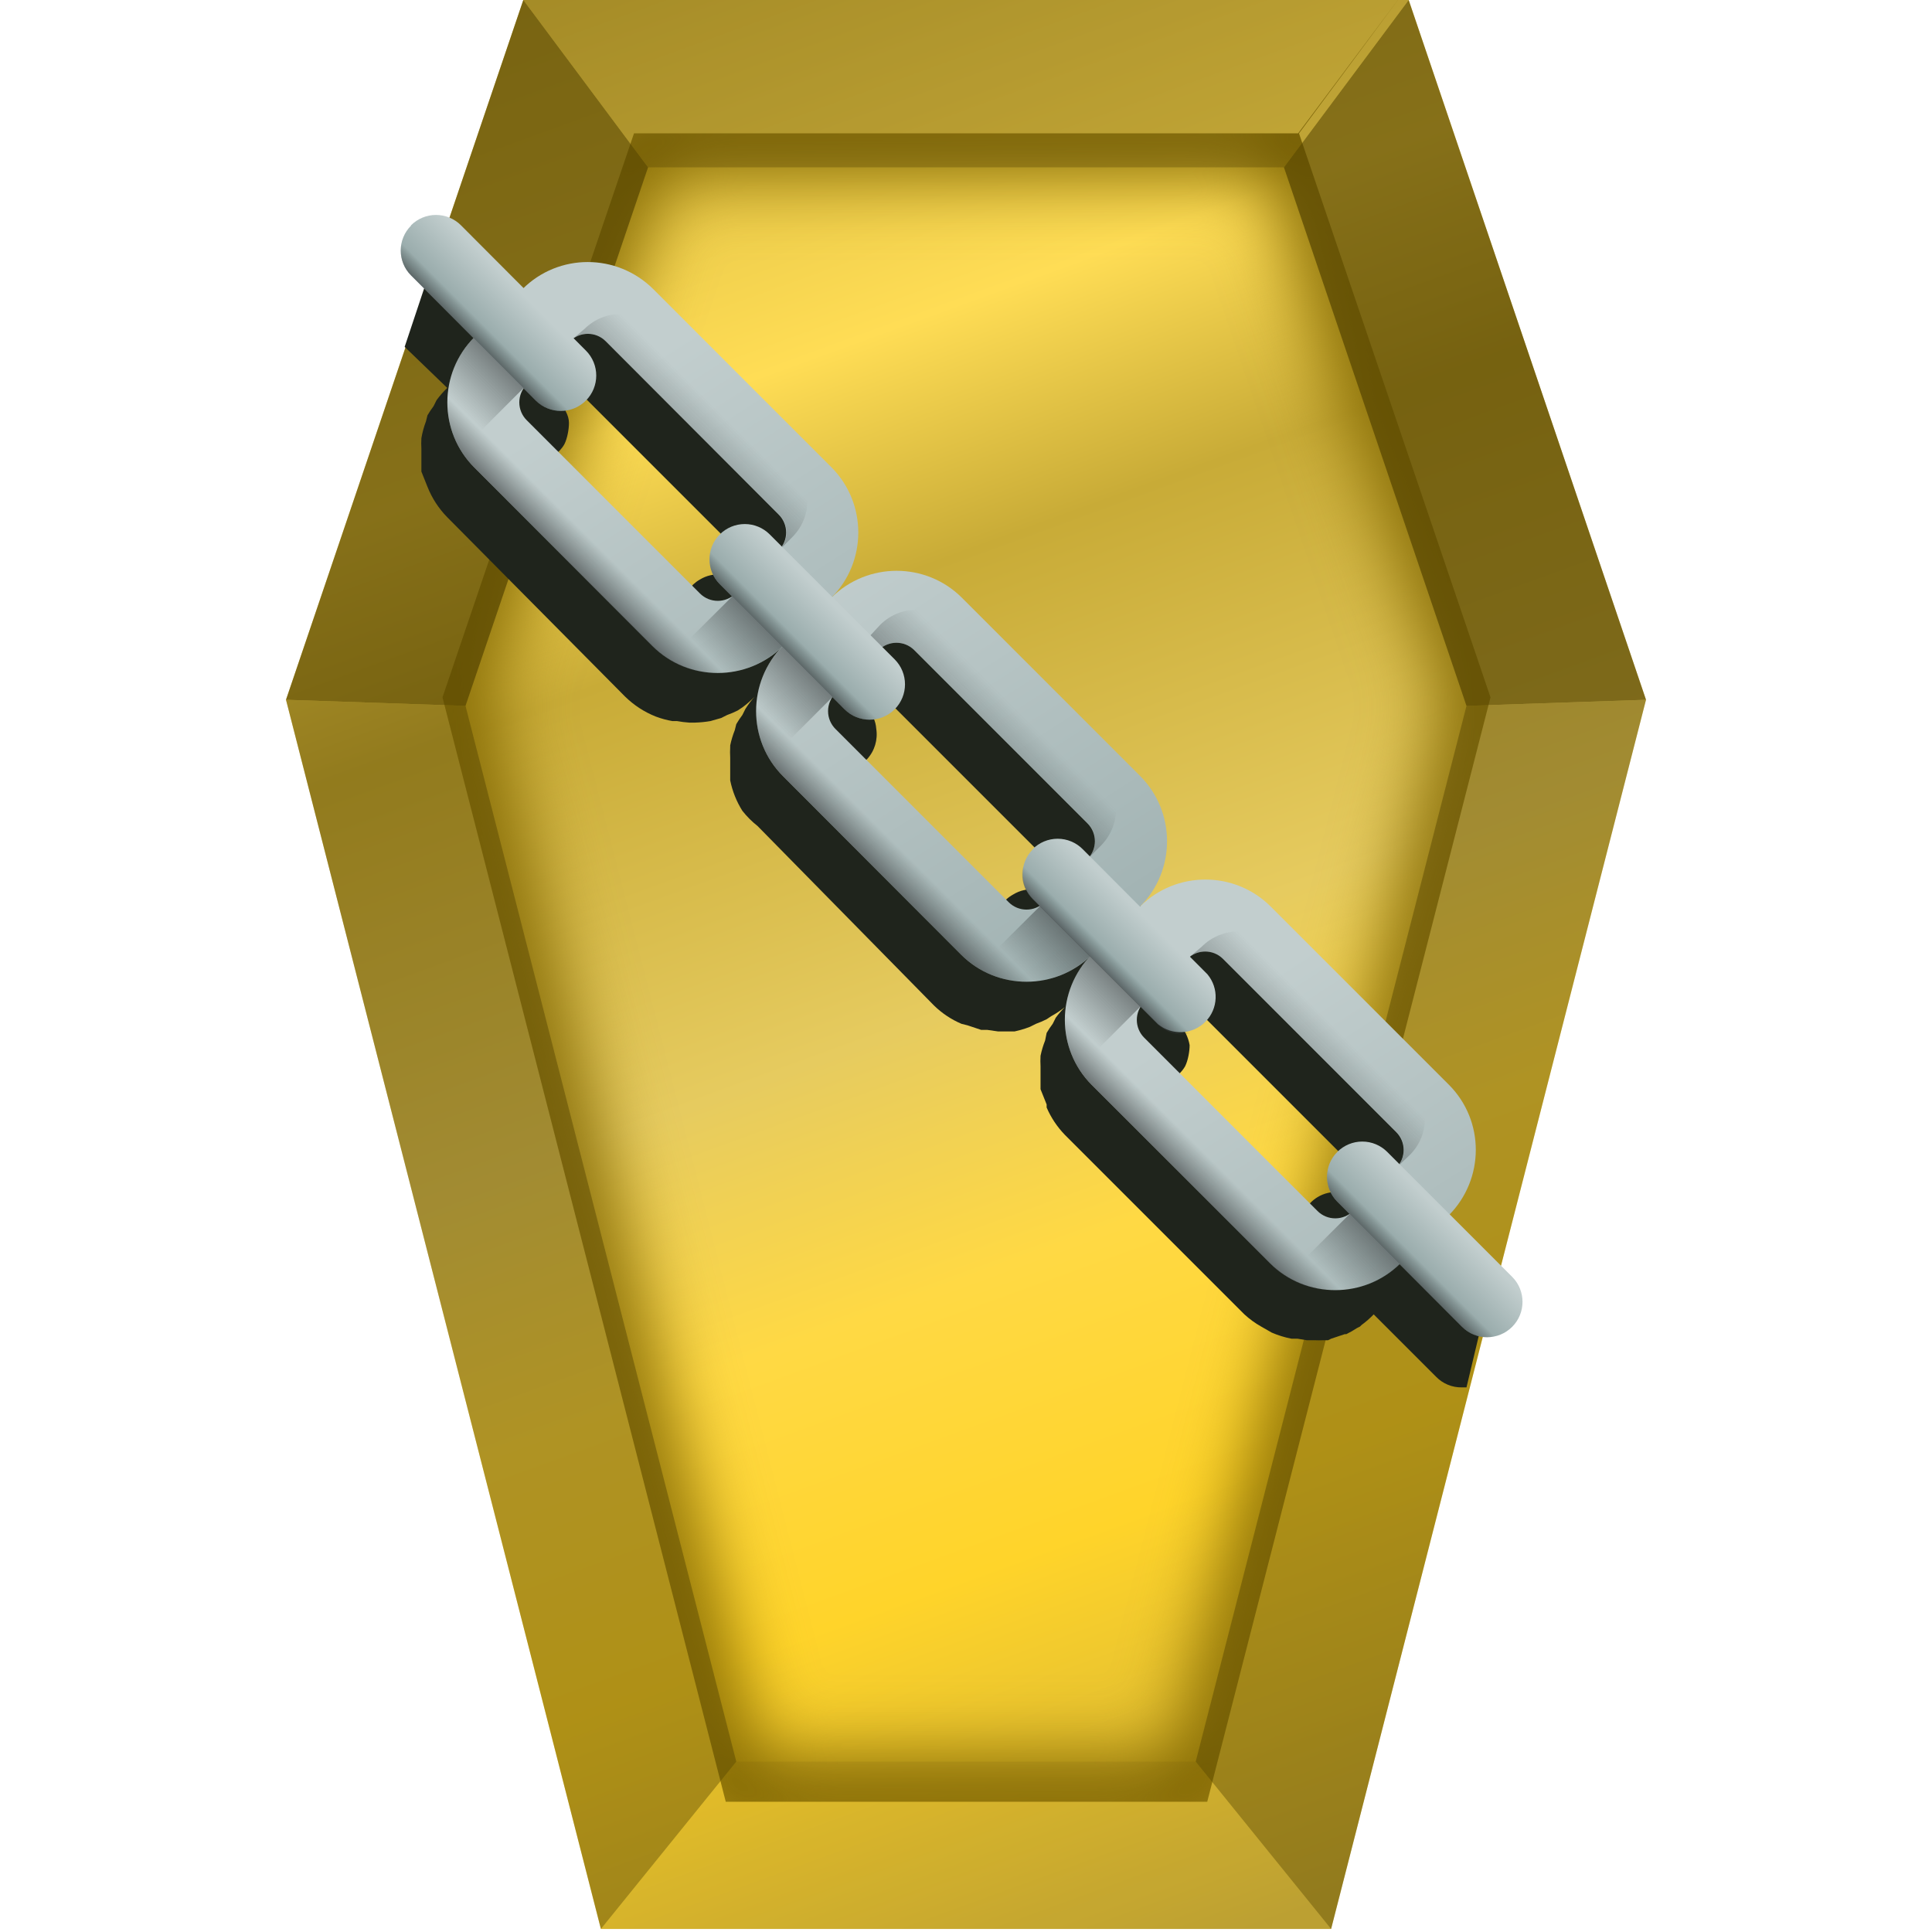
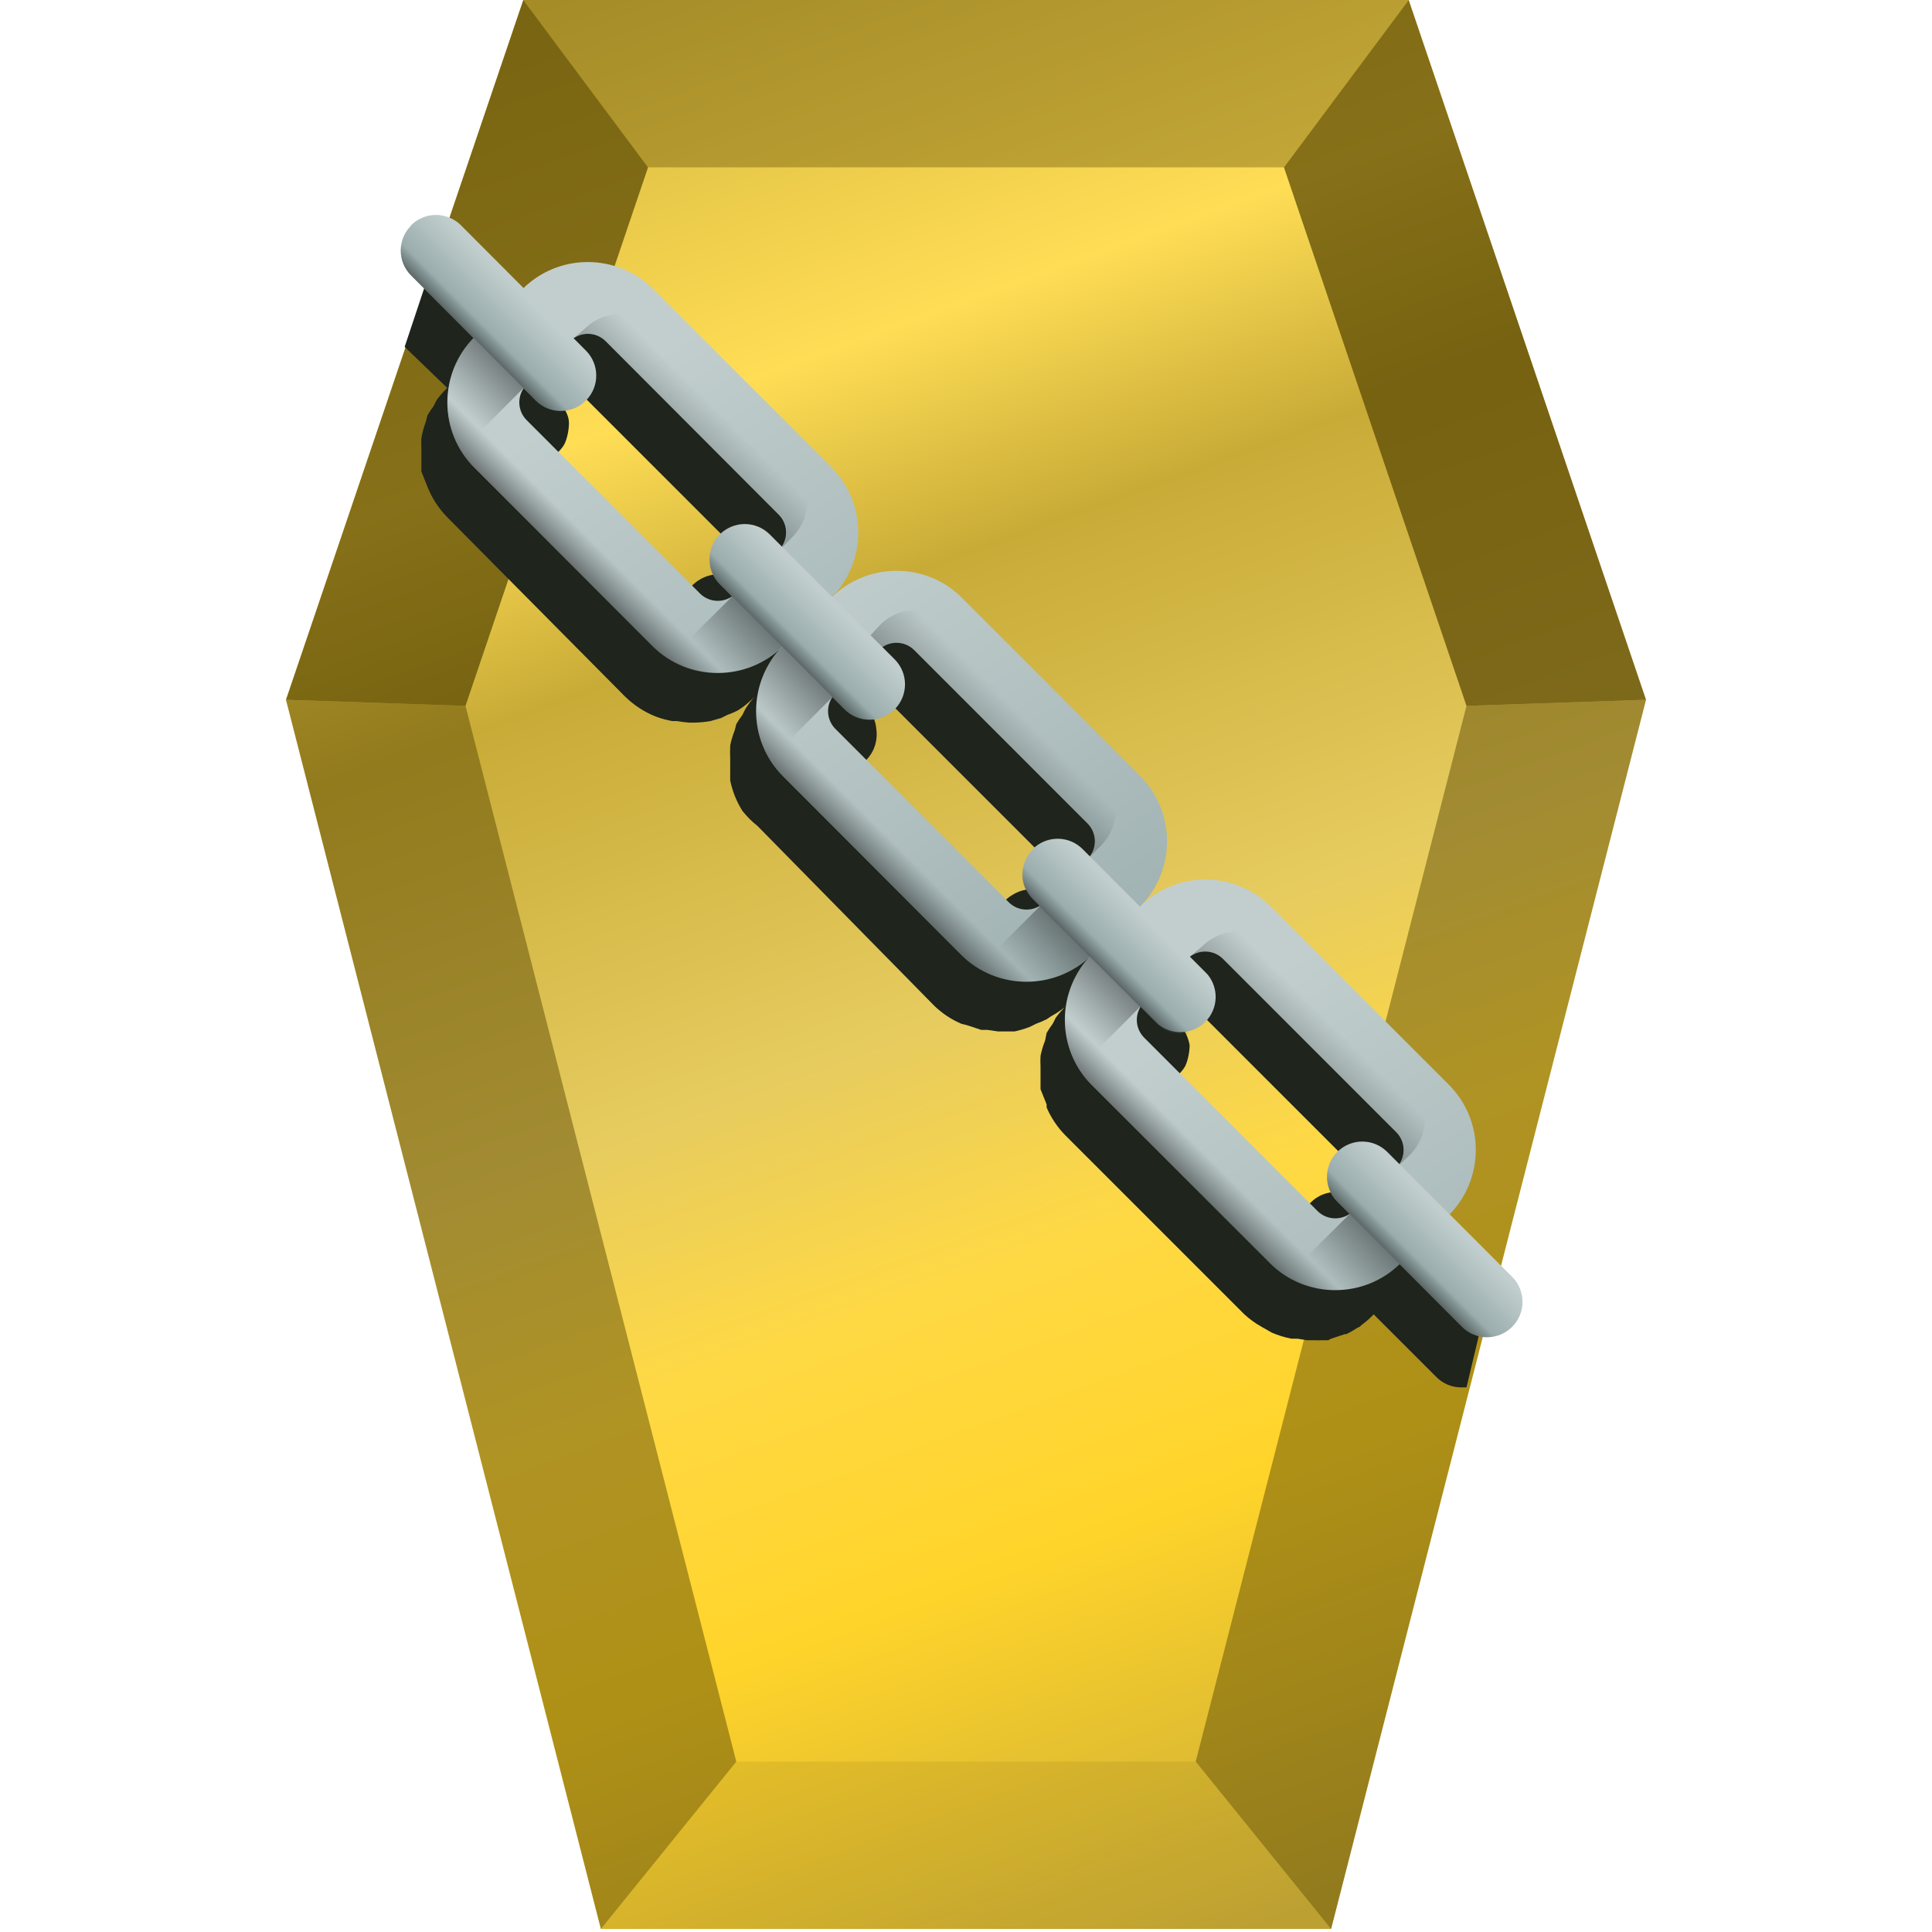
<svg xmlns="http://www.w3.org/2000/svg" xmlns:xlink="http://www.w3.org/1999/xlink" width="48" height="48" viewBox="0 0 12.7 12.7">
  <defs>
-     <linearGradient id="f" x1="228.05" x2="2.6" y1="326.56" y2="-25.34" gradientTransform="matrix(.04167 0 0 -.04167 20.88 29.4)" gradientUnits="userSpaceOnUse">
+     <linearGradient id="d" x1="228.05" x2="2.6" y1="326.56" y2="-25.34" gradientTransform="matrix(.04167 0 0 -.04167 20.88 29.4)" gradientUnits="userSpaceOnUse">
      <stop stop-color="#C2CECE" offset="0" />
      <stop stop-color="#97AAAA" offset="1" />
    </linearGradient>
    <linearGradient id="b" x1="97.43" x2="167.02" y1="224.12" y2="154.54" gradientTransform="matrix(.04167 0 0 -.04167 20.88 29.4)" gradientUnits="userSpaceOnUse">
      <stop stop-color="#363F3E" stop-opacity="0" offset="0" />
      <stop stop-color="#303033" offset="1" />
    </linearGradient>
-     <linearGradient id="g" x1="178.6" x2="203.92" y1="135.12" y2="109.8" gradientTransform="matrix(.04167 0 0 -.04167 20.88 29.4)" gradientUnits="userSpaceOnUse">
+     <linearGradient id="e" x1="178.6" x2="203.92" y1="135.12" y2="109.8" gradientTransform="matrix(.04167 0 0 -.04167 20.88 29.4)" gradientUnits="userSpaceOnUse">
      <stop stop-color="#363F3E" stop-opacity="0" offset="0" />
      <stop stop-color="#303033" offset="1" />
    </linearGradient>
-     <linearGradient id="h" x1="222.35" x2="-3.1" y1="122.48" y2="117.61" gradientTransform="matrix(.04167 0 0 -.04167 20.88 29.4)" gradientUnits="userSpaceOnUse">
+     <linearGradient id="f" x1="222.35" x2="-3.1" y1="122.48" y2="117.61" gradientTransform="matrix(.04167 0 0 -.04167 20.88 29.4)" gradientUnits="userSpaceOnUse">
      <stop stop-color="#C2CECE" offset="0" />
      <stop stop-color="#97AAAA" offset="1" />
    </linearGradient>
-     <linearGradient id="i" x1="374.04" x2="148.59" y1="438.94" y2="87.04" gradientTransform="matrix(.04167 0 0 -.04167 20.88 29.4)" gradientUnits="userSpaceOnUse">
+     <linearGradient id="g" x1="374.04" x2="148.59" y1="438.94" y2="87.04" gradientTransform="matrix(.04167 0 0 -.04167 20.88 29.4)" gradientUnits="userSpaceOnUse">
      <stop stop-color="#C2CECE" offset="0" />
      <stop stop-color="#97AAAA" offset="1" />
    </linearGradient>
-     <linearGradient id="j" x1="299.35" x2="368.18" y1="426.19" y2="357.36" gradientTransform="matrix(.04167 0 0 -.04167 20.88 29.4)" gradientUnits="userSpaceOnUse">
+     <linearGradient id="h" x1="299.35" x2="368.18" y1="426.19" y2="357.36" gradientTransform="matrix(.04167 0 0 -.04167 20.88 29.4)" gradientUnits="userSpaceOnUse">
      <stop stop-color="#363F3E" stop-opacity="0" offset="0" />
      <stop stop-color="#303033" offset="1" />
    </linearGradient>
-     <linearGradient id="k" x1="384.51" x2="409.83" y1="341.03" y2="315.71" gradientTransform="matrix(.04167 0 0 -.04167 20.88 29.4)" gradientUnits="userSpaceOnUse">
+     <linearGradient id="i" x1="384.51" x2="409.83" y1="341.03" y2="315.71" gradientTransform="matrix(.04167 0 0 -.04167 20.88 29.4)" gradientUnits="userSpaceOnUse">
      <stop stop-color="#363F3E" stop-opacity="0" offset="0" />
      <stop stop-color="#303033" offset="1" />
    </linearGradient>
-     <linearGradient id="l" x1="222.45" x2="-3" y1="323.94" y2="319.07" gradientTransform="matrix(.04167 0 0 -.04167 20.88 29.4)" gradientUnits="userSpaceOnUse">
+     <linearGradient id="j" x1="222.45" x2="-3" y1="323.94" y2="319.07" gradientTransform="matrix(.04167 0 0 -.04167 20.88 29.4)" gradientUnits="userSpaceOnUse">
      <stop stop-color="#C2CECE" offset="0" />
      <stop stop-color="#97AAAA" offset="1" />
    </linearGradient>
-     <linearGradient id="m" x1="281.66" x2="227.45" y1="237.97" y2="292.18" gradientTransform="matrix(.04167 0 0 -.04167 20.88 29.4)" gradientUnits="userSpaceOnUse">
+     <linearGradient id="k" x1="281.66" x2="227.45" y1="237.97" y2="292.18" gradientTransform="matrix(.04167 0 0 -.04167 20.88 29.4)" gradientUnits="userSpaceOnUse">
      <stop stop-color="#363F3E" stop-opacity="0" offset="0" />
      <stop stop-color="#303033" offset="1" />
    </linearGradient>
-     <linearGradient id="n" x1="222.39" x2="247.73" y1="297.24" y2="271.9" gradientTransform="matrix(.04167 0 0 -.04167 20.88 29.4)" gradientUnits="userSpaceOnUse">
+     <linearGradient id="l" x1="222.39" x2="247.73" y1="297.24" y2="271.9" gradientTransform="matrix(.04167 0 0 -.04167 20.88 29.4)" gradientUnits="userSpaceOnUse">
      <stop stop-color="#C2CECE" offset="0" />
      <stop stop-color="#97AAAA" offset="1" />
    </linearGradient>
-     <linearGradient id="o" x1="245.74" x2="258.96" y1="273.89" y2="260.67" gradientTransform="matrix(.04167 0 0 -.04167 20.88 29.4)" gradientUnits="userSpaceOnUse">
+     <linearGradient id="m" x1="245.74" x2="258.96" y1="273.89" y2="260.67" gradientTransform="matrix(.04167 0 0 -.04167 20.88 29.4)" gradientUnits="userSpaceOnUse">
      <stop stop-color="#363F3E" stop-opacity="0" offset="0" />
      <stop stop-color="#303033" offset="1" />
    </linearGradient>
-     <linearGradient id="p" x1="374.04" x2="148.59" y1="438.94" y2="87.04" gradientTransform="matrix(.04167 0 0 -.04167 3.72 46.56)" gradientUnits="userSpaceOnUse">
+     <linearGradient id="n" x1="374.04" x2="148.59" y1="438.94" y2="87.04" gradientTransform="matrix(.04167 0 0 -.04167 3.72 46.56)" gradientUnits="userSpaceOnUse">
      <stop stop-color="#C2CECE" offset="0" />
      <stop stop-color="#97AAAA" offset="1" />
    </linearGradient>
-     <linearGradient id="q" x1="299.35" x2="368.18" y1="426.19" y2="357.36" gradientTransform="matrix(.04167 0 0 -.04167 3.72 46.56)" gradientUnits="userSpaceOnUse">
+     <linearGradient id="o" x1="299.35" x2="368.18" y1="426.19" y2="357.36" gradientTransform="matrix(.04167 0 0 -.04167 3.72 46.56)" gradientUnits="userSpaceOnUse">
      <stop stop-color="#363F3E" stop-opacity="0" offset="0" />
      <stop stop-color="#303033" offset="1" />
    </linearGradient>
-     <linearGradient id="r" x1="384.51" x2="409.83" y1="341.03" y2="315.71" gradientTransform="matrix(.04167 0 0 -.04167 3.72 46.56)" gradientUnits="userSpaceOnUse">
+     <linearGradient id="p" x1="384.51" x2="409.83" y1="341.03" y2="315.71" gradientTransform="matrix(.04167 0 0 -.04167 3.72 46.56)" gradientUnits="userSpaceOnUse">
      <stop stop-color="#363F3E" stop-opacity="0" offset="0" />
      <stop stop-color="#303033" offset="1" />
    </linearGradient>
-     <linearGradient id="s" x1="222.45" x2="-3" y1="323.94" y2="319.07" gradientTransform="matrix(.04167 0 0 -.04167 3.72 46.56)" gradientUnits="userSpaceOnUse">
+     <linearGradient id="q" x1="222.45" x2="-3" y1="323.94" y2="319.07" gradientTransform="matrix(.04167 0 0 -.04167 3.72 46.56)" gradientUnits="userSpaceOnUse">
      <stop stop-color="#C2CECE" offset="0" />
      <stop stop-color="#97AAAA" offset="1" />
    </linearGradient>
-     <linearGradient id="t" x1="281.66" x2="227.45" y1="237.97" y2="292.18" gradientTransform="matrix(.04167 0 0 -.04167 3.72 46.56)" gradientUnits="userSpaceOnUse">
+     <linearGradient id="r" x1="281.66" x2="227.45" y1="237.97" y2="292.18" gradientTransform="matrix(.04167 0 0 -.04167 3.72 46.56)" gradientUnits="userSpaceOnUse">
      <stop stop-color="#363F3E" stop-opacity="0" offset="0" />
      <stop stop-color="#303033" offset="1" />
    </linearGradient>
-     <linearGradient id="u" x1="222.39" x2="247.73" y1="297.24" y2="271.9" gradientTransform="matrix(.04167 0 0 -.04167 3.72 46.56)" gradientUnits="userSpaceOnUse">
+     <linearGradient id="s" x1="222.39" x2="247.73" y1="297.24" y2="271.9" gradientTransform="matrix(.04167 0 0 -.04167 3.72 46.56)" gradientUnits="userSpaceOnUse">
      <stop stop-color="#C2CECE" offset="0" />
      <stop stop-color="#97AAAA" offset="1" />
    </linearGradient>
-     <linearGradient id="v" x1="245.74" x2="258.96" y1="273.89" y2="260.67" gradientTransform="matrix(.04167 0 0 -.04167 3.72 46.56)" gradientUnits="userSpaceOnUse">
+     <linearGradient id="t" x1="245.74" x2="258.96" y1="273.89" y2="260.67" gradientTransform="matrix(.04167 0 0 -.04167 3.72 46.56)" gradientUnits="userSpaceOnUse">
      <stop stop-color="#363F3E" stop-opacity="0" offset="0" />
      <stop stop-color="#303033" offset="1" />
    </linearGradient>
-     <linearGradient id="w" x1="281.66" x2="227.45" y1="237.97" y2="292.18" gradientTransform="matrix(.04167 0 0 -.04167 12.3 37.98)" gradientUnits="userSpaceOnUse">
+     <linearGradient id="u" x1="281.66" x2="227.45" y1="237.97" y2="292.18" gradientTransform="matrix(.04167 0 0 -.04167 12.3 37.98)" gradientUnits="userSpaceOnUse">
      <stop stop-color="#363F3E" stop-opacity="0" offset="0" />
      <stop stop-color="#303033" offset="1" />
    </linearGradient>
-     <linearGradient id="x" x1="222.39" x2="247.73" y1="297.24" y2="271.9" gradientTransform="matrix(.04167 0 0 -.04167 12.18 38.15)" gradientUnits="userSpaceOnUse">
+     <linearGradient id="v" x1="222.39" x2="247.73" y1="297.24" y2="271.9" gradientTransform="matrix(.04167 0 0 -.04167 12.18 38.15)" gradientUnits="userSpaceOnUse">
      <stop stop-color="#C2CECE" offset="0" />
      <stop stop-color="#97AAAA" offset="1" />
    </linearGradient>
-     <linearGradient id="y" x1="245.74" x2="258.96" y1="273.89" y2="260.67" gradientTransform="matrix(.04167 0 0 -.04167 12.18 38.15)" gradientUnits="userSpaceOnUse">
+     <linearGradient id="w" x1="245.74" x2="258.96" y1="273.89" y2="260.67" gradientTransform="matrix(.04167 0 0 -.04167 12.18 38.15)" gradientUnits="userSpaceOnUse">
      <stop stop-color="#363F3E" stop-opacity="0" offset="0" />
      <stop stop-color="#303033" offset="1" />
    </linearGradient>
-     <linearGradient id="z" x1="281.66" x2="227.45" y1="237.97" y2="292.18" gradientTransform="matrix(.04167 0 0 -.04167 29.46 20.82)" gradientUnits="userSpaceOnUse">
+     <linearGradient id="x" x1="281.66" x2="227.45" y1="237.97" y2="292.18" gradientTransform="matrix(.04167 0 0 -.04167 29.46 20.82)" gradientUnits="userSpaceOnUse">
      <stop stop-color="#363F3E" stop-opacity="0" offset="0" />
      <stop stop-color="#303033" offset="1" />
    </linearGradient>
-     <linearGradient id="A" x1="222.39" x2="247.73" y1="297.24" y2="271.9" gradientTransform="matrix(.04167 0 0 -.04167 29.46 20.82)" gradientUnits="userSpaceOnUse">
+     <linearGradient id="y" x1="222.39" x2="247.73" y1="297.24" y2="271.9" gradientTransform="matrix(.04167 0 0 -.04167 29.46 20.82)" gradientUnits="userSpaceOnUse">
      <stop stop-color="#C2CECE" offset="0" />
      <stop stop-color="#97AAAA" offset="1" />
    </linearGradient>
-     <linearGradient id="B" x1="245.74" x2="258.96" y1="273.89" y2="260.67" gradientTransform="matrix(.04167 0 0 -.04167 29.46 20.82)" gradientUnits="userSpaceOnUse">
+     <linearGradient id="z" x1="245.74" x2="258.96" y1="273.89" y2="260.67" gradientTransform="matrix(.04167 0 0 -.04167 29.46 20.82)" gradientUnits="userSpaceOnUse">
      <stop stop-color="#363F3E" stop-opacity="0" offset="0" />
      <stop stop-color="#303033" offset="1" />
    </linearGradient>
-     <linearGradient xlink:href="#a" id="c" x1="27.24" y1="49.36" x2="9.04" y2="-.61" gradientUnits="userSpaceOnUse" gradientTransform="matrix(.26458 0 0 .26458 0 -.01)" />
+     <linearGradient xlink:href="#a" id="c" x1="27.24" y1="49.36" x2="9.04" y2="-.61" gradientUnits="userSpaceOnUse" gradientTransform="translate(0 -.01) scale(.26458)" />
    <linearGradient id="a">
      <stop offset="0" stop-color="#c8ab37" />
      <stop offset=".2" stop-color="#ffd42a" />
      <stop offset=".33" stop-color="#ffd944" />
      <stop offset=".45" stop-color="#e6cb5f" />
      <stop offset=".65" stop-color="#c8ab37" />
      <stop offset=".76" stop-color="#fd5" />
      <stop offset="1" stop-color="#c8ab37" />
    </linearGradient>
-     <clipPath id="d">
-       <path d="M-5.02.03l-3.1 4.15H-23.9l-4.55 13.4 6.73 26.24h11.44l6.73-26.24-4.55-13.4z" fill="url(#b)" />
-     </clipPath>
-     <filter id="e" x="-.08" width="1.17" y="-.05" height="1.09" color-interpolation-filters="sRGB">
-       <feGaussianBlur stdDeviation=".86" />
-     </filter>
  </defs>
  <path d="M10.82 4.6l-2.07 8.08h-4.8L1.88 4.6 3.44 0h5.82z" fill="url(#c)" />
-   <path transform="matrix(.27667 0 0 .27667 10.78 -.28)" clip-path="url(#d)" d="M-5.02.03l-3.1 4.15H-23.9l-4.55 13.4 6.73 26.24h11.44l6.73-26.24-4.55-13.4z" fill="none" stroke="#806600" stroke-width="1.91" filter="url(#e)" />
  <path d="M4.84 11.58l-.89 1.1h4.8l-.89-1.1z" fill="#540" fill-opacity=".1" />
  <path d="M7.86 11.58l.89 1.1 2.07-8.08-1.18.04z" fill="#540" fill-opacity=".47" />
  <path d="M3.44 0l.82 1.1h4.18L9.26 0z" fill="#540" fill-opacity=".35" />
  <path d="M10.82 4.6L9.26 0l-.82 1.1 1.2 3.54z" fill="#540" fill-opacity=".71" />
  <path d="M4.84 11.58l-.89 1.1L1.88 4.6l1.18.04z" fill="#540" fill-opacity=".47" />
  <path d="M1.88 4.6L3.44 0l.82 1.1-1.2 3.54z" fill="#540" fill-opacity=".71" />
  <path fill="#1f241c" d="M9.74 8.7l-.39-.39a.6.6 0 0 0 0-.85L8.18 6.3a.6.6 0 0 0-.86 0 .6.6 0 0 0 0-.86L6.15 4.26a.6.6 0 0 0-.86 0 .6.6 0 0 0 0-.86L4.12 2.23a.6.6 0 0 0-.86 0l-.4-.42-.04-.01-.16.48.28.27a.62.62 0 0 0-.07.08l-.02.04a.6.6 0 0 0-.04.06l-.01.04a.6.6 0 0 0-.03.11.6.6 0 0 0 0 .07v.15l.04.1a.6.6 0 0 0 .13.2l1.17 1.18a.61.61 0 0 0 .2.13.6.6 0 0 0 .11.03h.03a.7.7 0 0 0 .08.01h.04a.72.72 0 0 0 .1-.01l.07-.02.04-.02a.59.59 0 0 0 .07-.03l.03-.02a.61.61 0 0 0 .08-.07.6.6 0 0 0-.06.08l-.02.04a.6.6 0 0 0-.04.06l-.01.04a.6.6 0 0 0-.03.1v.01a.6.6 0 0 0 0 .07v.15a.6.6 0 0 0 .08.2.6.6 0 0 0 .1.1l1.16 1.18a.59.59 0 0 0 .18.12l.04.01.09.03h.04l.07.01h.11l.04-.01a.6.6 0 0 0 .06-.02l.04-.02a.6.6 0 0 0 .07-.03l.03-.02A.61.61 0 0 0 7 6.62a.61.61 0 0 0-.06.07l-.02.04a.6.6 0 0 0-.04.06l-.01.05a.6.6 0 0 0-.03.1.6.6 0 0 0 0 .07v.15l.04.1v.02a.6.6 0 0 0 .12.18l1.18 1.18a.6.6 0 0 0 .11.08l.07.04a.63.63 0 0 0 .13.04h.04l.06.01h.05a.7.7 0 0 0 .06 0h.03l.02-.01.06-.02.03-.01h.01a.6.6 0 0 0 .07-.04l.02-.01.01-.01a.6.6 0 0 0 .08-.07l.41.41a.23.23 0 0 0 .17.07h.03zM3.69 2.53c.04 0 .08.01.11.04l1.14 1.14c.06.06.06.15.02.21l-.08-.08a.23.23 0 0 0-.28-.03.23.23 0 0 0-.05.36l.08.08a.16.16 0 0 1-.2-.02L3.28 3.1a.16.16 0 0 1-.01-.2l.08.07a.23.23 0 0 0 .36-.05c.02-.04.03-.1.03-.14 0-.05-.03-.1-.07-.14l-.07-.07a.16.16 0 0 1 .09-.03zm2.03 2.02c.04 0 .08.02.11.05l1.14 1.14c.05.05.06.12.04.18 0 .02-.02.03-.03.04l-.04-.05a.23.23 0 0 0-.28-.03.23.23 0 0 0-.12.2c0 .06.03.12.07.16l.04.04a.16.16 0 0 1-.2-.02L5.31 5.12a.16.16 0 0 1-.01-.2l.08.07a.23.23 0 0 0 .32 0 .24.24 0 0 0 .06-.2.2.2 0 0 0-.06-.13l-.07-.07a.16.16 0 0 1 .09-.04zm2.03 2.03c.04 0 .08.02.11.05L9 7.77c.06.06.06.15.02.21l-.08-.08a.23.23 0 0 0-.28-.03.23.23 0 0 0-.11.2c0 .06.02.11.06.16l.08.08a.16.16 0 0 1-.2-.02L7.33 7.15a.16.16 0 0 1-.02-.2l.11.11a.23.23 0 0 0 .33 0 .23.23 0 0 0 .04-.05c.02-.04.03-.1.03-.14a.27.27 0 0 0-.07-.14l-.11-.11a.16.16 0 0 1 .1-.04z" />
  <g stroke-width=".04">
-     <path transform="matrix(-.23655 0 0 .23655 12.58 -.08)" fill="url(#f)" d="M26.45 16.95L21.5 21.9c-1 1-1 2.63 0 3.63l1.34 1.34c1 1 2.63 1 3.63 0l4.95-4.96c1-1 1-2.62 0-3.63l-1.34-1.33c-1-1-2.63-1-3.63 0zm-2.29 8.46l-1.2-1.2a.7.7 0 0 1 0-.99l4.82-4.82a.7.7 0 0 1 .98 0l1.2 1.2a.7.7 0 0 1 0 1l-4.81 4.81a.7.7 0 0 1-.99 0z" />
+     <path transform="matrix(-.23655 0 0 .23655 12.58 -.08)" fill="url(#d)" d="M26.45 16.95L21.5 21.9c-1 1-1 2.63 0 3.63l1.34 1.34c1 1 2.63 1 3.63 0l4.95-4.96c1-1 1-2.62 0-3.63l-1.34-1.33c-1-1-2.63-1-3.63 0zm-2.29 8.46l-1.2-1.2a.7.7 0 0 1 0-.99l4.82-4.82a.7.7 0 0 1 .98 0l1.2 1.2a.7.7 0 0 1 0 1l-4.81 4.81a.7.7 0 0 1-.99 0z" />
    <path transform="matrix(-.23655 0 0 .23655 12.58 -.08)" fill="url(#b)" d="M22.95 24.2a.7.7 0 0 1 0-.98l4.83-4.82a.7.7 0 0 1 .98 0l.33-.3-.37-.4a1.44 1.44 0 0 0-2.03 0l-4.1 4.1a1.44 1.44 0 0 0 0 2.04z" />
-     <path transform="matrix(-.23655 0 0 .23655 12.58 -.08)" fill="url(#g)" d="M31.42 18.29l-1.12-1.12.23.22c1 1 1 2.63 0 3.63l-4.95 4.95c-1 1-2.63 1-3.63 0l-.23-.22 1.12 1.12c1 1 2.63 1 3.63 0l4.95-4.96c1-1 1-2.62 0-3.62z" />
-     <path transform="matrix(-.23655 0 0 .23655 12.58 -.08)" fill="url(#h)" d="M23.27 24.52l-.16-.16z" />
-     <path transform="matrix(-.23655 0 0 .23655 12.58 -.08)" fill="url(#i)" d="M35.03 8.37l-4.95 4.95c-1 1-1 2.63 0 3.63l1.34 1.34c1 1 2.63 1 3.63 0L40 13.33c1-1 1-2.62 0-3.62l-1.34-1.34c-1-1-2.62-1-3.63 0zm-2.29 8.46l-1.2-1.2a.7.7 0 0 1 0-.99l4.81-4.82a.7.7 0 0 1 .99 0l1.2 1.2a.7.7 0 0 1 0 1l-4.81 4.81a.7.7 0 0 1-.99 0z" />
-     <path transform="matrix(-.23655 0 0 .23655 12.58 -.08)" fill="url(#j)" d="M31.53 15.63a.7.7 0 0 1 0-.99l4.82-4.82a.7.7 0 0 1 .99 0l-.4-.34a1.44 1.44 0 0 0-2.03 0l-3.75 3.75a1.44 1.44 0 0 0 0 2.03z" />
-     <path transform="matrix(-.23655 0 0 .23655 12.58 -.08)" fill="url(#k)" d="M40 9.7l-1.12-1.1.23.22c1 1 1 2.63 0 3.63l-4.95 4.95c-1 1-2.63 1-3.63 0l-.23-.22 1.12 1.12c1 1 2.63 1 3.63 0L40 13.33c1-1 1-2.62 0-3.62z" />
-     <path transform="matrix(-.23655 0 0 .23655 12.58 -.08)" fill="url(#l)" d="M31.85 15.94l-.16-.16z" />
-     <path transform="matrix(-.23655 0 0 .23655 12.58 -.08)" fill="url(#m)" d="M31.42 18.29c.86.85.98 2.17.37 3.16l-.9-.9-.84-.84-.2-.2 1.24-1.26.15-.14.14-.15 1.25-1.25 1.95 1.94c-.99.62-2.3.5-3.16-.37z" />
-     <path transform="matrix(-.23655 0 0 .23655 12.58 -.08)" fill="url(#n)" d="M33.18 15.19a.98.98 0 0 0-1.39 0l-3.47 3.47a.98.98 0 0 0 1.39 1.39l3.47-3.48c.38-.38.38-1 0-1.38z" />
-     <path transform="matrix(-.23655 0 0 .23655 12.58 -.08)" fill="url(#o)" d="M33.18 15.19a.98.98 0 0 0-.22-.17c.2.37.15.85-.17 1.16l-3.47 3.48a.98.98 0 0 1-1.17.16.98.98 0 0 0 1.56.23l3.47-3.48c.38-.38.38-1 0-1.38z" />
-     <path transform="matrix(-.23655 0 0 .23655 12.58 -.08)" fill="url(#p)" d="M17.87 25.53l-4.95 4.95c-1 1-1 2.62 0 3.63l1.34 1.33c1 1 2.63 1 3.63 0l4.95-4.95c1-1 1-2.62 0-3.63l-1.34-1.33c-1-1-2.63-1-3.63 0zm-2.29 8.46l-1.2-1.2a.7.7 0 0 1 0-.99l4.82-4.82a.7.7 0 0 1 .98 0l1.2 1.2a.7.7 0 0 1 0 1l-4.81 4.81a.7.7 0 0 1-.99 0z" />
-     <path transform="matrix(-.23655 0 0 .23655 12.58 -.08)" fill="url(#q)" d="M14.37 32.78a.7.7 0 0 1 0-.98l4.83-4.82a.7.7 0 0 1 .98 0l-.4-.34a1.44 1.44 0 0 0-2.03 0L14 30.4a1.44 1.44 0 0 0 0 2.03z" />
-     <path transform="matrix(-.23655 0 0 .23655 12.58 -.08)" fill="url(#r)" d="M22.84 26.86l-1.12-1.11.23.22c1 1 1 2.63 0 3.63L17 34.55c-1 1-2.63 1-3.63 0l-.23-.22 1.12 1.12c1 1 2.63 1 3.63 0l4.95-4.96c1-1 1-2.62 0-3.62z" />
-     <path transform="matrix(-.23655 0 0 .23655 12.58 -.08)" fill="url(#s)" d="M14.69 33.1l-.16-.16z" />
-     <path transform="matrix(-.23655 0 0 .23655 12.58 -.08)" fill="url(#t)" d="M14.26 35.45c.86.85 2.17.98 3.16.36l-1.95-1.94-1.25 1.25-.14.15-.07.07z" />
-     <path transform="matrix(-.23655 0 0 .23655 12.58 -.08)" fill="url(#u)" d="M16.02 32.35a.98.98 0 0 0-1.39 0l-3.47 3.47a.98.98 0 0 0 1.39 1.39l3.47-3.48c.38-.38.38-1 0-1.38z" />
-     <path transform="matrix(-.23655 0 0 .23655 12.58 -.08)" fill="url(#v)" d="M16.02 32.35a.98.98 0 0 0-.22-.17c.2.37.15.85-.17 1.16l-3.47 3.48a.98.98 0 0 1-1.17.16.98.98 0 0 0 1.56.23l3.47-3.48c.38-.38.38-1 0-1.38z" />
-     <path transform="matrix(-.23655 0 0 .23655 12.58 -.08)" fill="url(#w)" d="M22.84 26.86c.86.86.98 2.18.37 3.17l-.9-.9-.84-.84-.2-.2 1.24-1.26.15-.14.14-.15 1.25-1.25L26 27.23c-.99.62-2.3.5-3.16-.37z" />
-     <path transform="matrix(-.23655 0 0 .23655 12.58 -.08)" fill="url(#x)" d="M24.49 23.94a.98.98 0 0 0-1.4 0l-3.46 3.47A.98.98 0 0 0 21 28.8l3.48-3.48c.38-.38.38-1 0-1.38z" />
-     <path transform="matrix(-.23655 0 0 .23655 12.58 -.08)" fill="url(#y)" d="M24.49 23.94a.98.98 0 0 0-.23-.17c.2.37.15.85-.16 1.16l-3.48 3.48a.98.98 0 0 1-1.16.16.98.98 0 0 0 1.55.23l3.48-3.48c.38-.38.38-1 0-1.38z" />
-     <path transform="matrix(-.23655 0 0 .23655 12.58 -.08)" fill="url(#z)" d="M39.83 9.52h-.01l-.15.15-1.25 1.25.21.2.85.85.89.9c.61-1 .49-2.3-.37-3.16z" />
-     <path transform="matrix(-.23655 0 0 .23655 12.58 -.08)" fill="url(#A)" d="M41.76 6.6a.98.98 0 0 0-1.39 0l-3.47 3.48a.98.98 0 0 0 1.39 1.39l3.47-3.48c.38-.38.38-1 0-1.38z" />
-     <path transform="matrix(-.23655 0 0 .23655 12.58 -.08)" fill="url(#B)" d="M41.76 6.6a.98.98 0 0 0-.22-.16c.2.37.15.85-.17 1.16l-3.47 3.48a.98.98 0 0 1-1.17.16.98.98 0 0 0 1.56.23l3.47-3.48c.38-.38.38-1 0-1.38z" />
+     <path transform="matrix(-.23655 0 0 .23655 12.58 -.08)" fill="url(#e)" d="M31.42 18.29l-1.12-1.12.23.22c1 1 1 2.63 0 3.63l-4.95 4.95c-1 1-2.63 1-3.63 0l-.23-.22 1.12 1.12c1 1 2.63 1 3.63 0l4.95-4.96c1-1 1-2.62 0-3.62z" />
+     <path transform="matrix(-.23655 0 0 .23655 12.58 -.08)" fill="url(#f)" d="M23.27 24.52l-.16-.16z" />
+     <path transform="matrix(-.23655 0 0 .23655 12.58 -.08)" fill="url(#g)" d="M35.03 8.37l-4.95 4.95c-1 1-1 2.63 0 3.63l1.34 1.34c1 1 2.63 1 3.63 0L40 13.33c1-1 1-2.62 0-3.62l-1.34-1.34c-1-1-2.62-1-3.63 0zm-2.29 8.46l-1.2-1.2a.7.7 0 0 1 0-.99l4.81-4.82a.7.7 0 0 1 .99 0l1.2 1.2a.7.7 0 0 1 0 1l-4.81 4.81a.7.7 0 0 1-.99 0z" />
+     <path transform="matrix(-.23655 0 0 .23655 12.58 -.08)" fill="url(#h)" d="M31.53 15.63a.7.7 0 0 1 0-.99l4.82-4.82a.7.7 0 0 1 .99 0l-.4-.34a1.44 1.44 0 0 0-2.03 0l-3.75 3.75a1.44 1.44 0 0 0 0 2.03z" />
+     <path transform="matrix(-.23655 0 0 .23655 12.58 -.08)" fill="url(#i)" d="M40 9.7l-1.12-1.1.23.22c1 1 1 2.63 0 3.63l-4.95 4.95c-1 1-2.63 1-3.63 0l-.23-.22 1.12 1.12c1 1 2.63 1 3.63 0L40 13.33c1-1 1-2.62 0-3.62z" />
+     <path transform="matrix(-.23655 0 0 .23655 12.58 -.08)" fill="url(#j)" d="M31.85 15.94l-.16-.16z" />
+     <path transform="matrix(-.23655 0 0 .23655 12.58 -.08)" fill="url(#k)" d="M31.42 18.29c.86.85.98 2.17.37 3.16l-.9-.9-.84-.84-.2-.2 1.24-1.26.15-.14.14-.15 1.25-1.25 1.95 1.94c-.99.62-2.3.5-3.16-.37z" />
+     <path transform="matrix(-.23655 0 0 .23655 12.58 -.08)" fill="url(#l)" d="M33.18 15.19a.98.98 0 0 0-1.39 0l-3.47 3.47a.98.98 0 0 0 1.39 1.39l3.47-3.48c.38-.38.38-1 0-1.38z" />
+     <path transform="matrix(-.23655 0 0 .23655 12.58 -.08)" fill="url(#m)" d="M33.18 15.19a.98.98 0 0 0-.22-.17c.2.37.15.85-.17 1.16l-3.47 3.48a.98.98 0 0 1-1.17.16.98.98 0 0 0 1.56.23l3.47-3.48c.38-.38.38-1 0-1.38z" />
+     <path transform="matrix(-.23655 0 0 .23655 12.58 -.08)" fill="url(#n)" d="M17.87 25.53l-4.95 4.95c-1 1-1 2.62 0 3.63l1.34 1.33c1 1 2.63 1 3.63 0l4.95-4.95c1-1 1-2.62 0-3.63l-1.34-1.33c-1-1-2.63-1-3.63 0zm-2.29 8.46l-1.2-1.2a.7.7 0 0 1 0-.99l4.82-4.82a.7.7 0 0 1 .98 0l1.2 1.2a.7.7 0 0 1 0 1l-4.81 4.81a.7.7 0 0 1-.99 0z" />
+     <path transform="matrix(-.23655 0 0 .23655 12.58 -.08)" fill="url(#o)" d="M14.37 32.78a.7.7 0 0 1 0-.98l4.83-4.82a.7.7 0 0 1 .98 0l-.4-.34a1.44 1.44 0 0 0-2.03 0L14 30.4a1.44 1.44 0 0 0 0 2.03z" />
+     <path transform="matrix(-.23655 0 0 .23655 12.58 -.08)" fill="url(#p)" d="M22.84 26.86l-1.12-1.11.23.22c1 1 1 2.63 0 3.63L17 34.55c-1 1-2.63 1-3.63 0l-.23-.22 1.12 1.12c1 1 2.63 1 3.63 0l4.95-4.96c1-1 1-2.62 0-3.62z" />
+     <path transform="matrix(-.23655 0 0 .23655 12.58 -.08)" fill="url(#q)" d="M14.69 33.1l-.16-.16z" />
+     <path transform="matrix(-.23655 0 0 .23655 12.58 -.08)" fill="url(#r)" d="M14.26 35.45c.86.85 2.17.98 3.16.36l-1.95-1.94-1.25 1.25-.14.15-.07.07z" />
+     <path transform="matrix(-.23655 0 0 .23655 12.58 -.08)" fill="url(#s)" d="M16.02 32.35a.98.98 0 0 0-1.39 0l-3.47 3.47a.98.98 0 0 0 1.39 1.39l3.47-3.48c.38-.38.38-1 0-1.38z" />
+     <path transform="matrix(-.23655 0 0 .23655 12.58 -.08)" fill="url(#t)" d="M16.02 32.35a.98.98 0 0 0-.22-.17c.2.37.15.85-.17 1.16l-3.47 3.48a.98.98 0 0 1-1.17.16.98.98 0 0 0 1.56.23l3.47-3.48c.38-.38.38-1 0-1.38z" />
+     <path transform="matrix(-.23655 0 0 .23655 12.58 -.08)" fill="url(#u)" d="M22.84 26.86c.86.86.98 2.18.37 3.17l-.9-.9-.84-.84-.2-.2 1.24-1.26.15-.14.14-.15 1.25-1.25L26 27.23c-.99.62-2.3.5-3.16-.37z" />
+     <path transform="matrix(-.23655 0 0 .23655 12.58 -.08)" fill="url(#v)" d="M24.49 23.94a.98.98 0 0 0-1.4 0l-3.46 3.47A.98.98 0 0 0 21 28.8l3.48-3.48c.38-.38.38-1 0-1.38z" />
+     <path transform="matrix(-.23655 0 0 .23655 12.58 -.08)" fill="url(#w)" d="M24.49 23.94a.98.98 0 0 0-.23-.17c.2.37.15.85-.16 1.16l-3.48 3.48a.98.98 0 0 1-1.16.16.98.98 0 0 0 1.55.23l3.48-3.48c.38-.38.38-1 0-1.38z" />
+     <path transform="matrix(-.23655 0 0 .23655 12.58 -.08)" fill="url(#x)" d="M39.83 9.52h-.01l-.15.15-1.25 1.25.21.2.85.85.89.9c.61-1 .49-2.3-.37-3.16z" />
+     <path transform="matrix(-.23655 0 0 .23655 12.58 -.08)" fill="url(#y)" d="M41.76 6.6a.98.98 0 0 0-1.39 0l-3.47 3.48a.98.98 0 0 0 1.39 1.39l3.47-3.48c.38-.38.38-1 0-1.38z" />
+     <path transform="matrix(-.23655 0 0 .23655 12.58 -.08)" fill="url(#z)" d="M41.76 6.6a.98.98 0 0 0-.22-.16c.2.37.15.85-.17 1.16l-3.47 3.48a.98.98 0 0 1-1.17.16.98.98 0 0 0 1.56.23l3.47-3.48c.38-.38.38-1 0-1.38z" />
  </g>
</svg>
